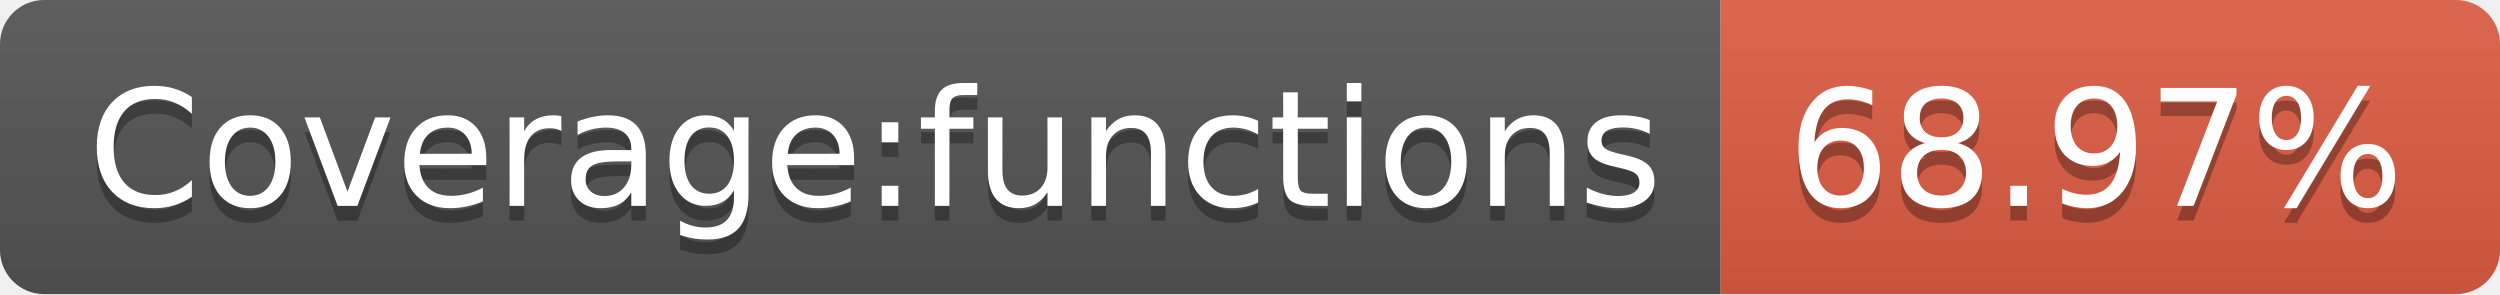
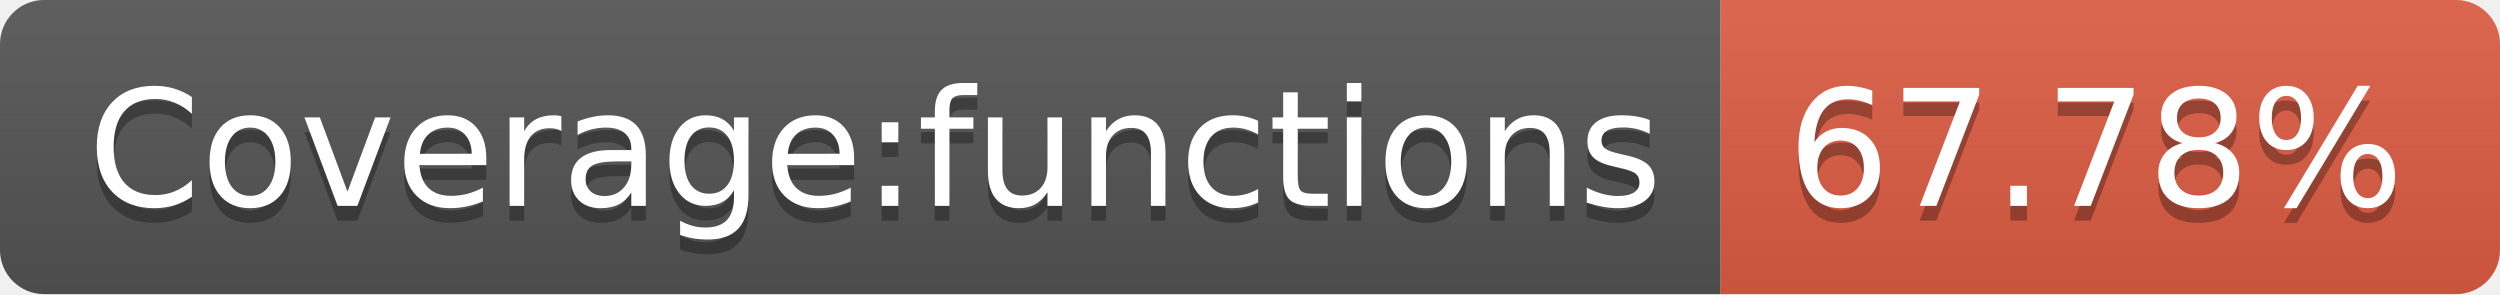
- <svg xmlns="http://www.w3.org/2000/svg" width="170" height="20" role="img" aria-label="Coverage:functions: 68.97%">
+ <svg xmlns="http://www.w3.org/2000/svg" width="170" height="20" role="img" aria-label="Coverage:functions: 67.78%">
  <linearGradient id="s" x2="0" y2="100%">
    <stop offset="0" stop-color="#bbb" stop-opacity=".1" />
    <stop offset="1" stop-opacity=".1" />
  </linearGradient>
  <clipPath id="r">
    <rect width="170" height="20" rx="3" fill="#fff" />
  </clipPath>
  <g clip-path="url(#r)">
    <rect width="117" height="20" fill="#555" />
    <rect x="117" width="53" height="20" fill="#e05d44" />
    <rect width="170" height="20" fill="url(#s)" />
  </g>
  <g fill="#fff" text-anchor="middle" font-family="Verdana,Geneva,DejaVu Sans,sans-serif" text-rendering="geometricPrecision" font-size="110">
    <text aria-hidden="true" x="595" y="150" fill="#010101" fill-opacity=".3" transform="scale(.1)" textLength="1070">Coverage:functions</text>
    <text x="595" y="140" transform="scale(.1)" fill="#fff" textLength="1070">Coverage:functions</text>
-     <text aria-hidden="true" x="1425" y="150" fill="#010101" fill-opacity=".3" transform="scale(.1)" textLength="430">68.97%</text>
-     <text x="1425" y="140" transform="scale(.1)" fill="#fff" textLength="430">68.97%</text>
+     <text aria-hidden="true" x="1425" y="150" fill="#010101" fill-opacity=".3" transform="scale(.1)" textLength="430">67.78%</text>
+     <text x="1425" y="140" transform="scale(.1)" fill="#fff" textLength="430">67.78%</text>
  </g>
</svg>
